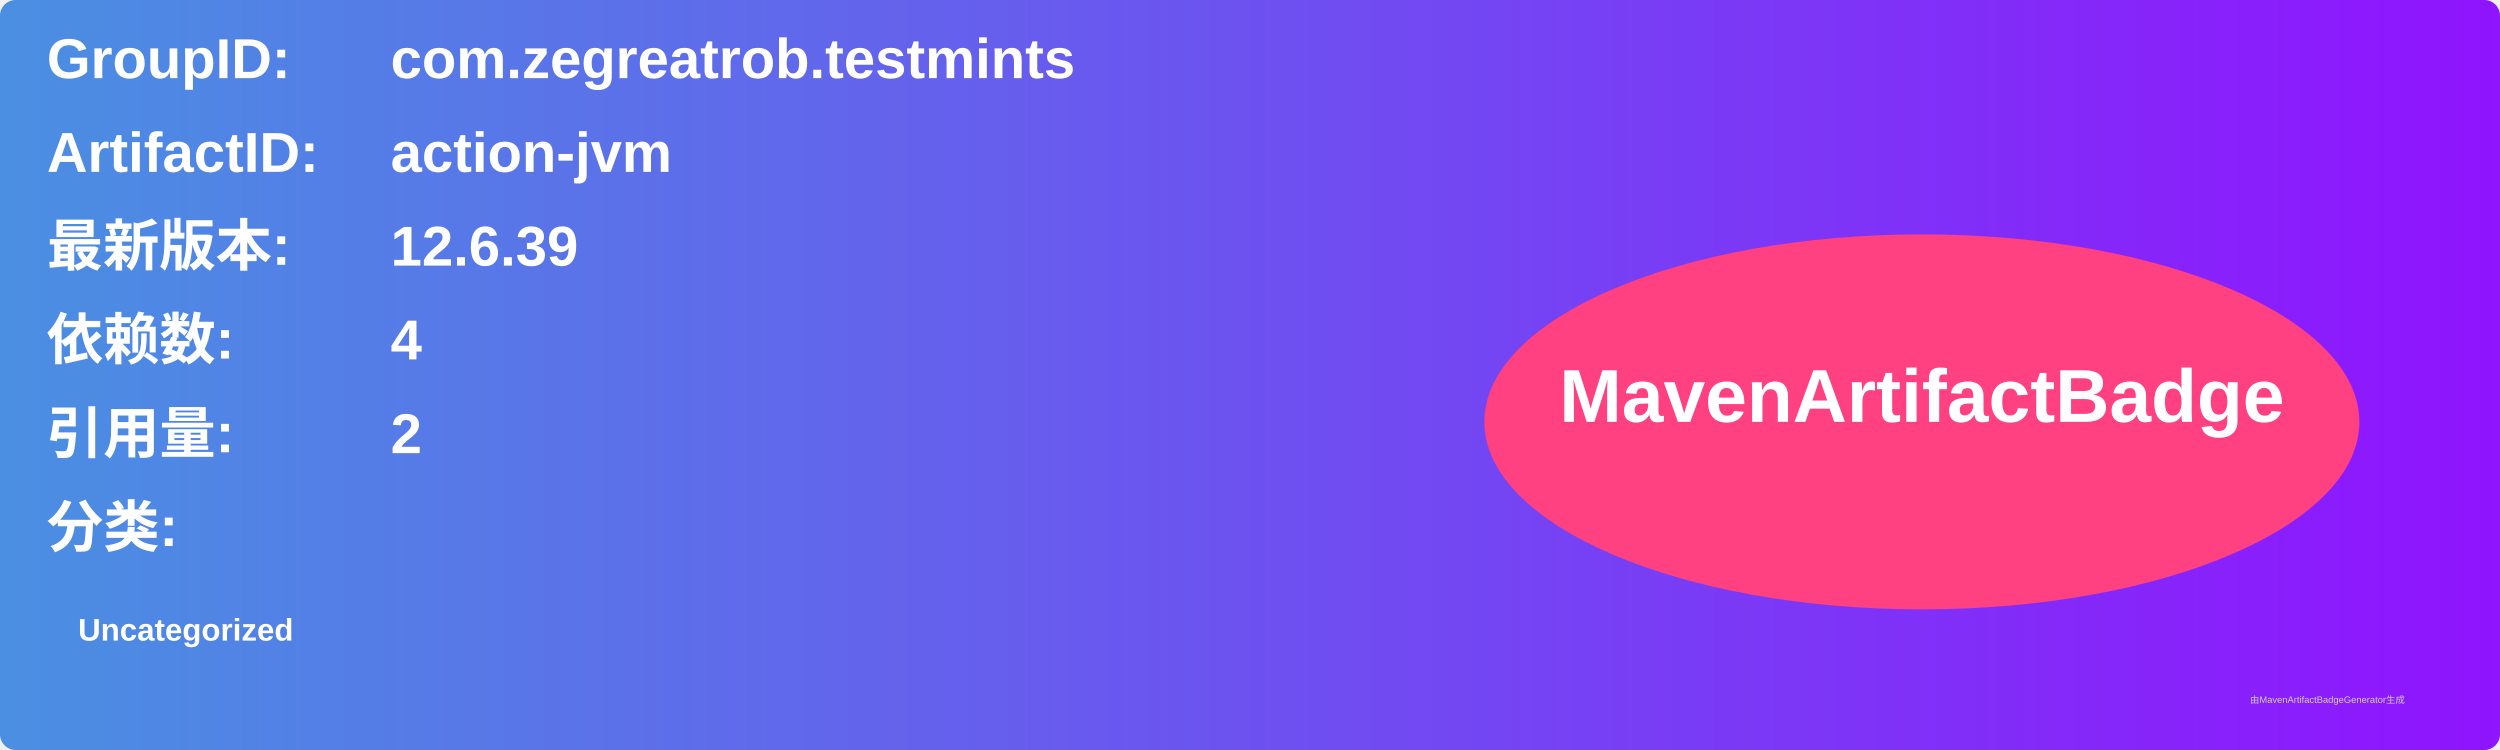
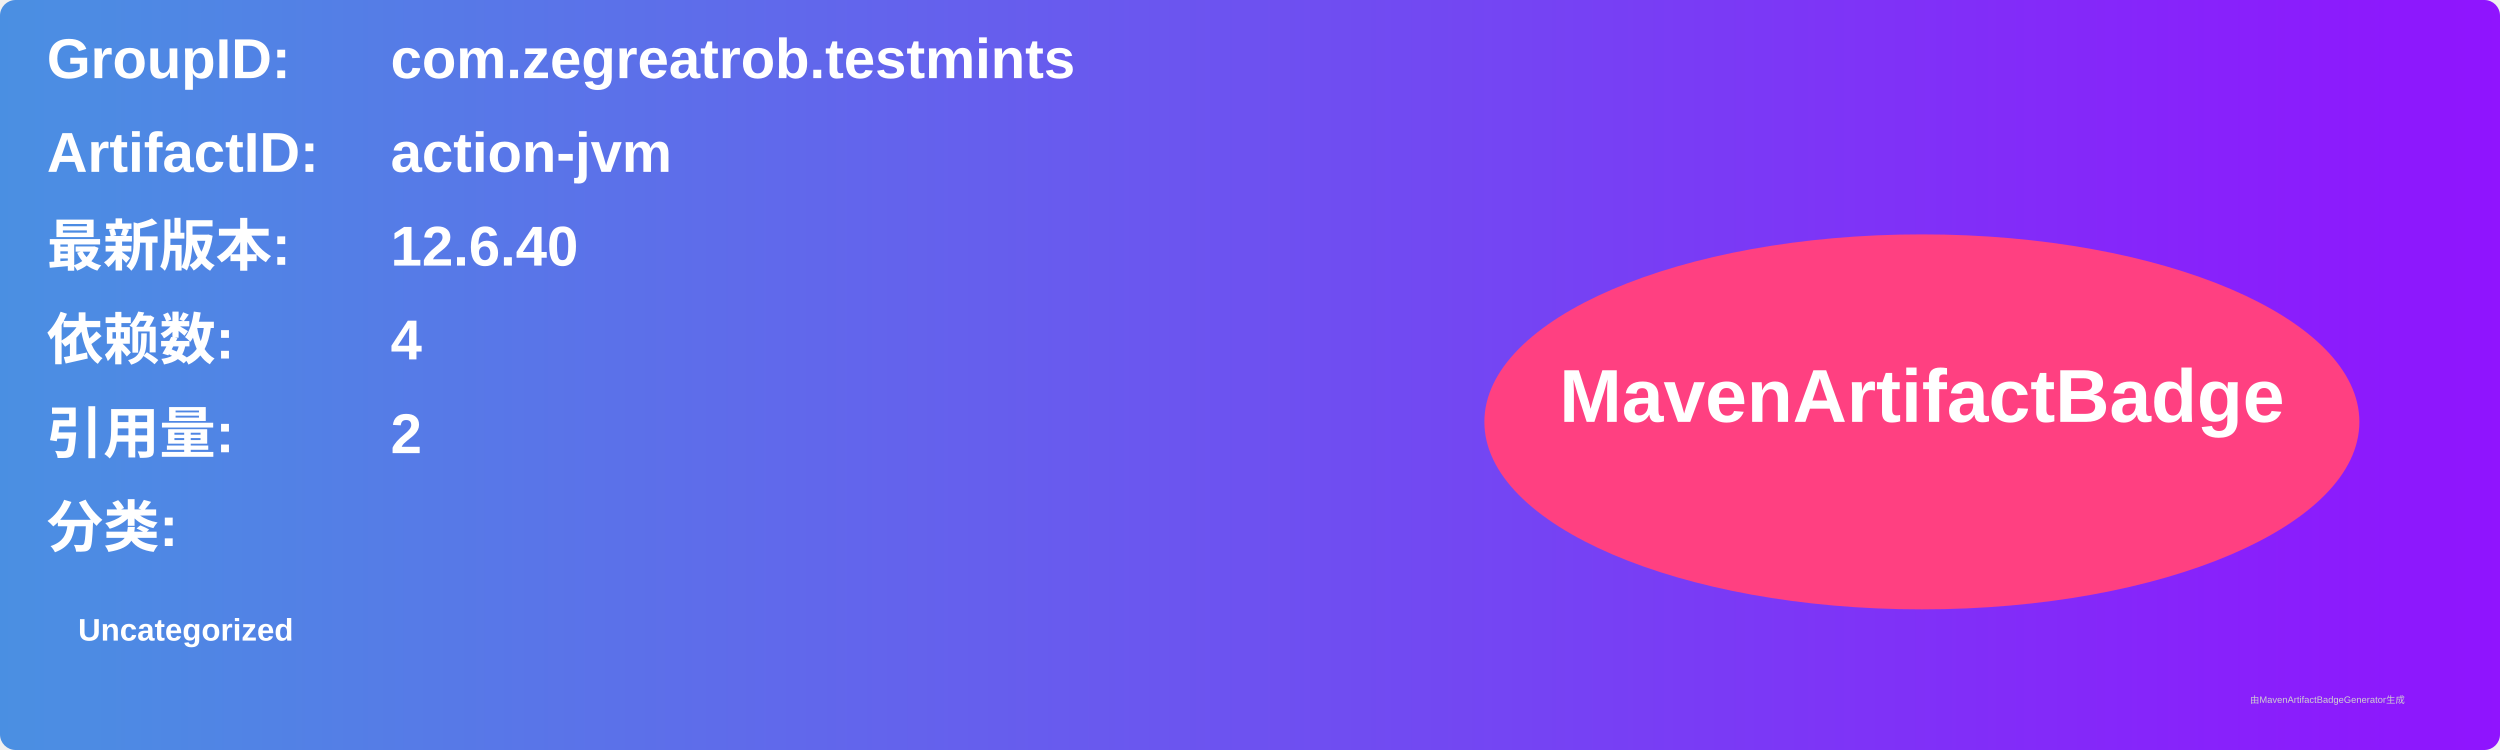
<svg xmlns="http://www.w3.org/2000/svg" width="800" height="240" viewBox="0 0 800 240">
  <linearGradient id="grad" x1="0%" y1="0%" x2="100%" y2="0%">
    <stop offset="0%" stop-color="#4a90e2" />
    <stop offset="100%" stop-color="#9013fe" />
  </linearGradient>
  <rect width="100%" height="100%" rx="5" ry="5" fill="url(#grad)" />
  <g transform="translate(15, 15)">
    <text x="0" y="10" font-family="Arial" font-size="18" fill="white" font-weight="bold" width="260">GroupID:</text>
    <text x="110" y="10" font-family="Arial" font-size="18" fill="white" font-weight="bold" width="460">com.zegreatrob.testmints</text>
    <text x="0" y="40" font-family="Arial" font-size="18" fill="white" font-weight="bold" width="260">ArtifactID:</text>
    <text x="110" y="40" font-family="Arial" font-size="18" fill="white" font-weight="bold" width="460">action-jvm</text>
    <text x="0" y="70" font-family="Arial" font-size="18" fill="white" font-weight="bold">最新版本:</text>
    <text x="110" y="70" font-family="Arial" font-size="18" fill="white" font-weight="bold">
-       <tspan font-weight="bold">12.6.39</tspan>
+       <tspan font-weight="bold">12.6.40</tspan>
    </text>
    <text x="0" y="100" font-family="Arial" font-size="18" fill="white" font-weight="bold">依赖数: </text>
    <text x="110" y="100" font-family="Arial" font-size="18" fill="white">
      <tspan font-weight="bold">4</tspan>
    </text>
    <text x="0" y="130" font-family="Arial" font-size="18" fill="white" font-weight="bold">引用量: </text>
    <text x="110" y="130" font-family="Arial" font-size="18" fill="white">
      <tspan font-weight="bold">2</tspan>
    </text>
    <text x="0" y="160" font-family="Arial" font-size="18" fill="white" font-weight="bold">分类:</text>
    <text x="10" y="190" font-family="Arial" font-size="10" fill="white">
      <tspan font-weight="bold">Uncategorized</tspan>
    </text>
    <ellipse cx="600" cy="120" rx="140" ry="60" fill="#ff4081" />
    <text x="600" y="120" text-anchor="middle" font-family="Arial" font-size="24" fill="white" font-weight="bold">MavenArtifactBadge</text>
  </g>
  <text x="720" y="225" font-family="Arial" font-size="3" fill="#d0d0d0">由MavenArtifactBadgeGenerator生成</text>
</svg>
